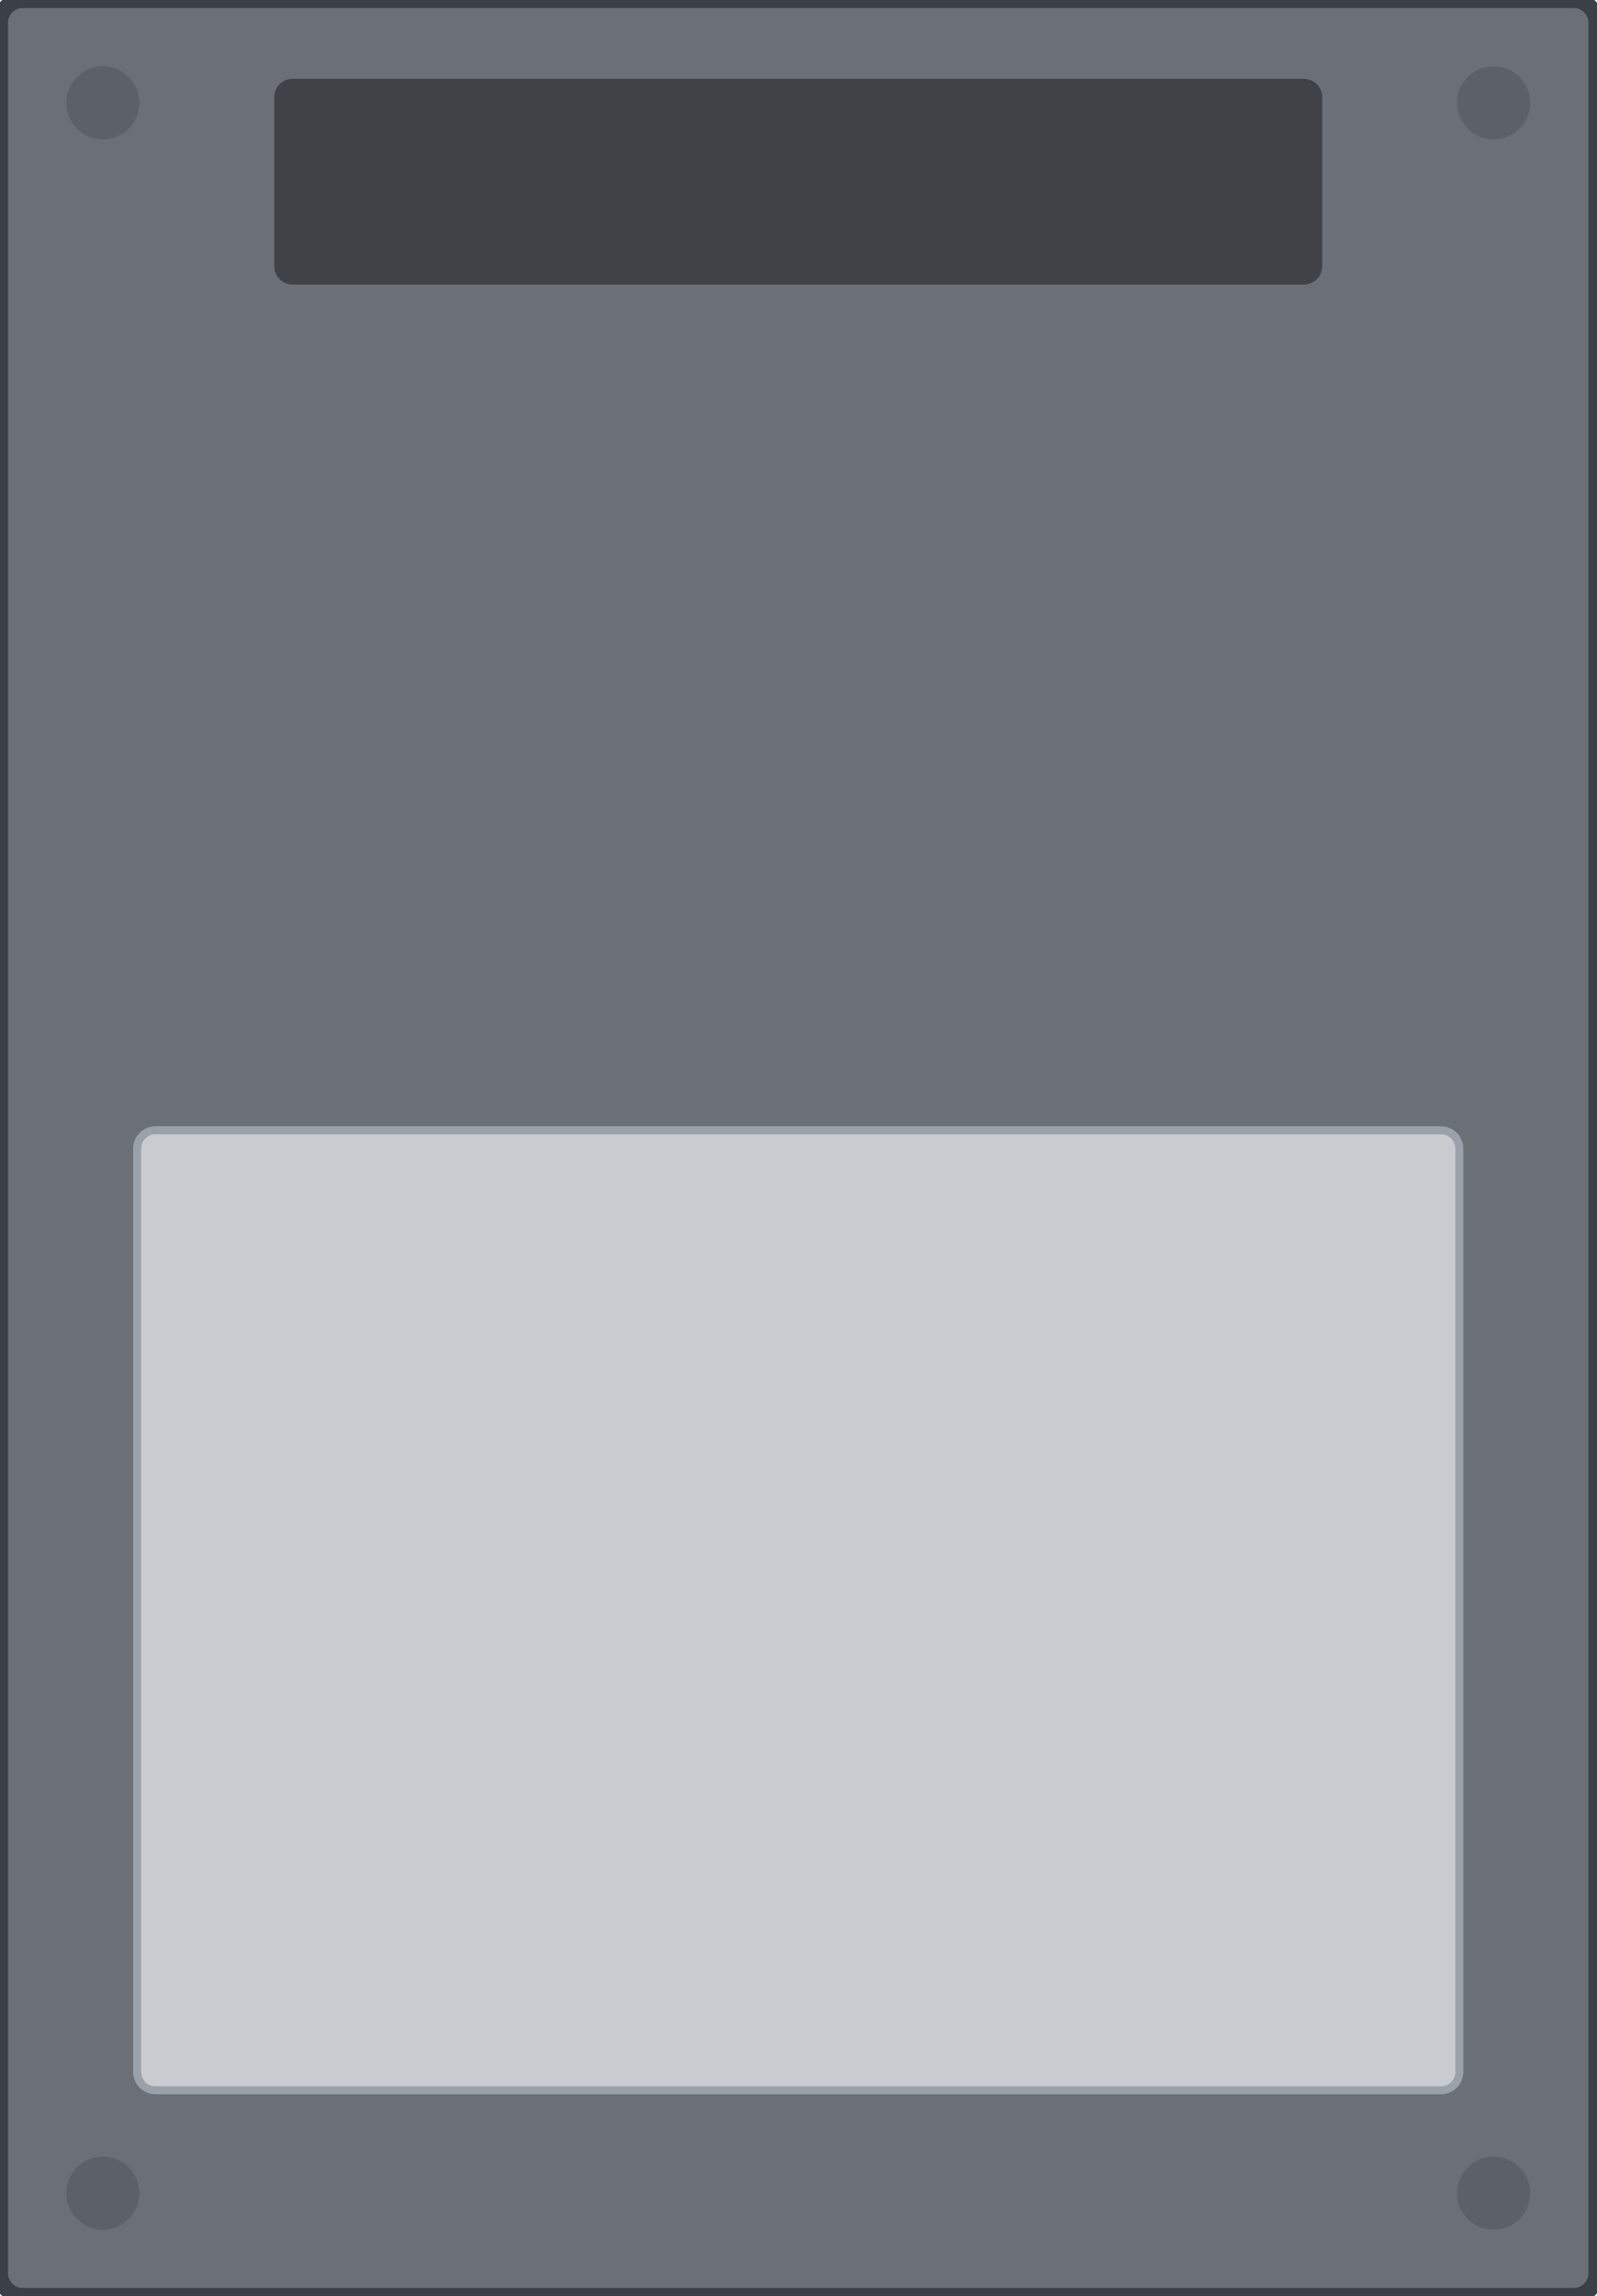
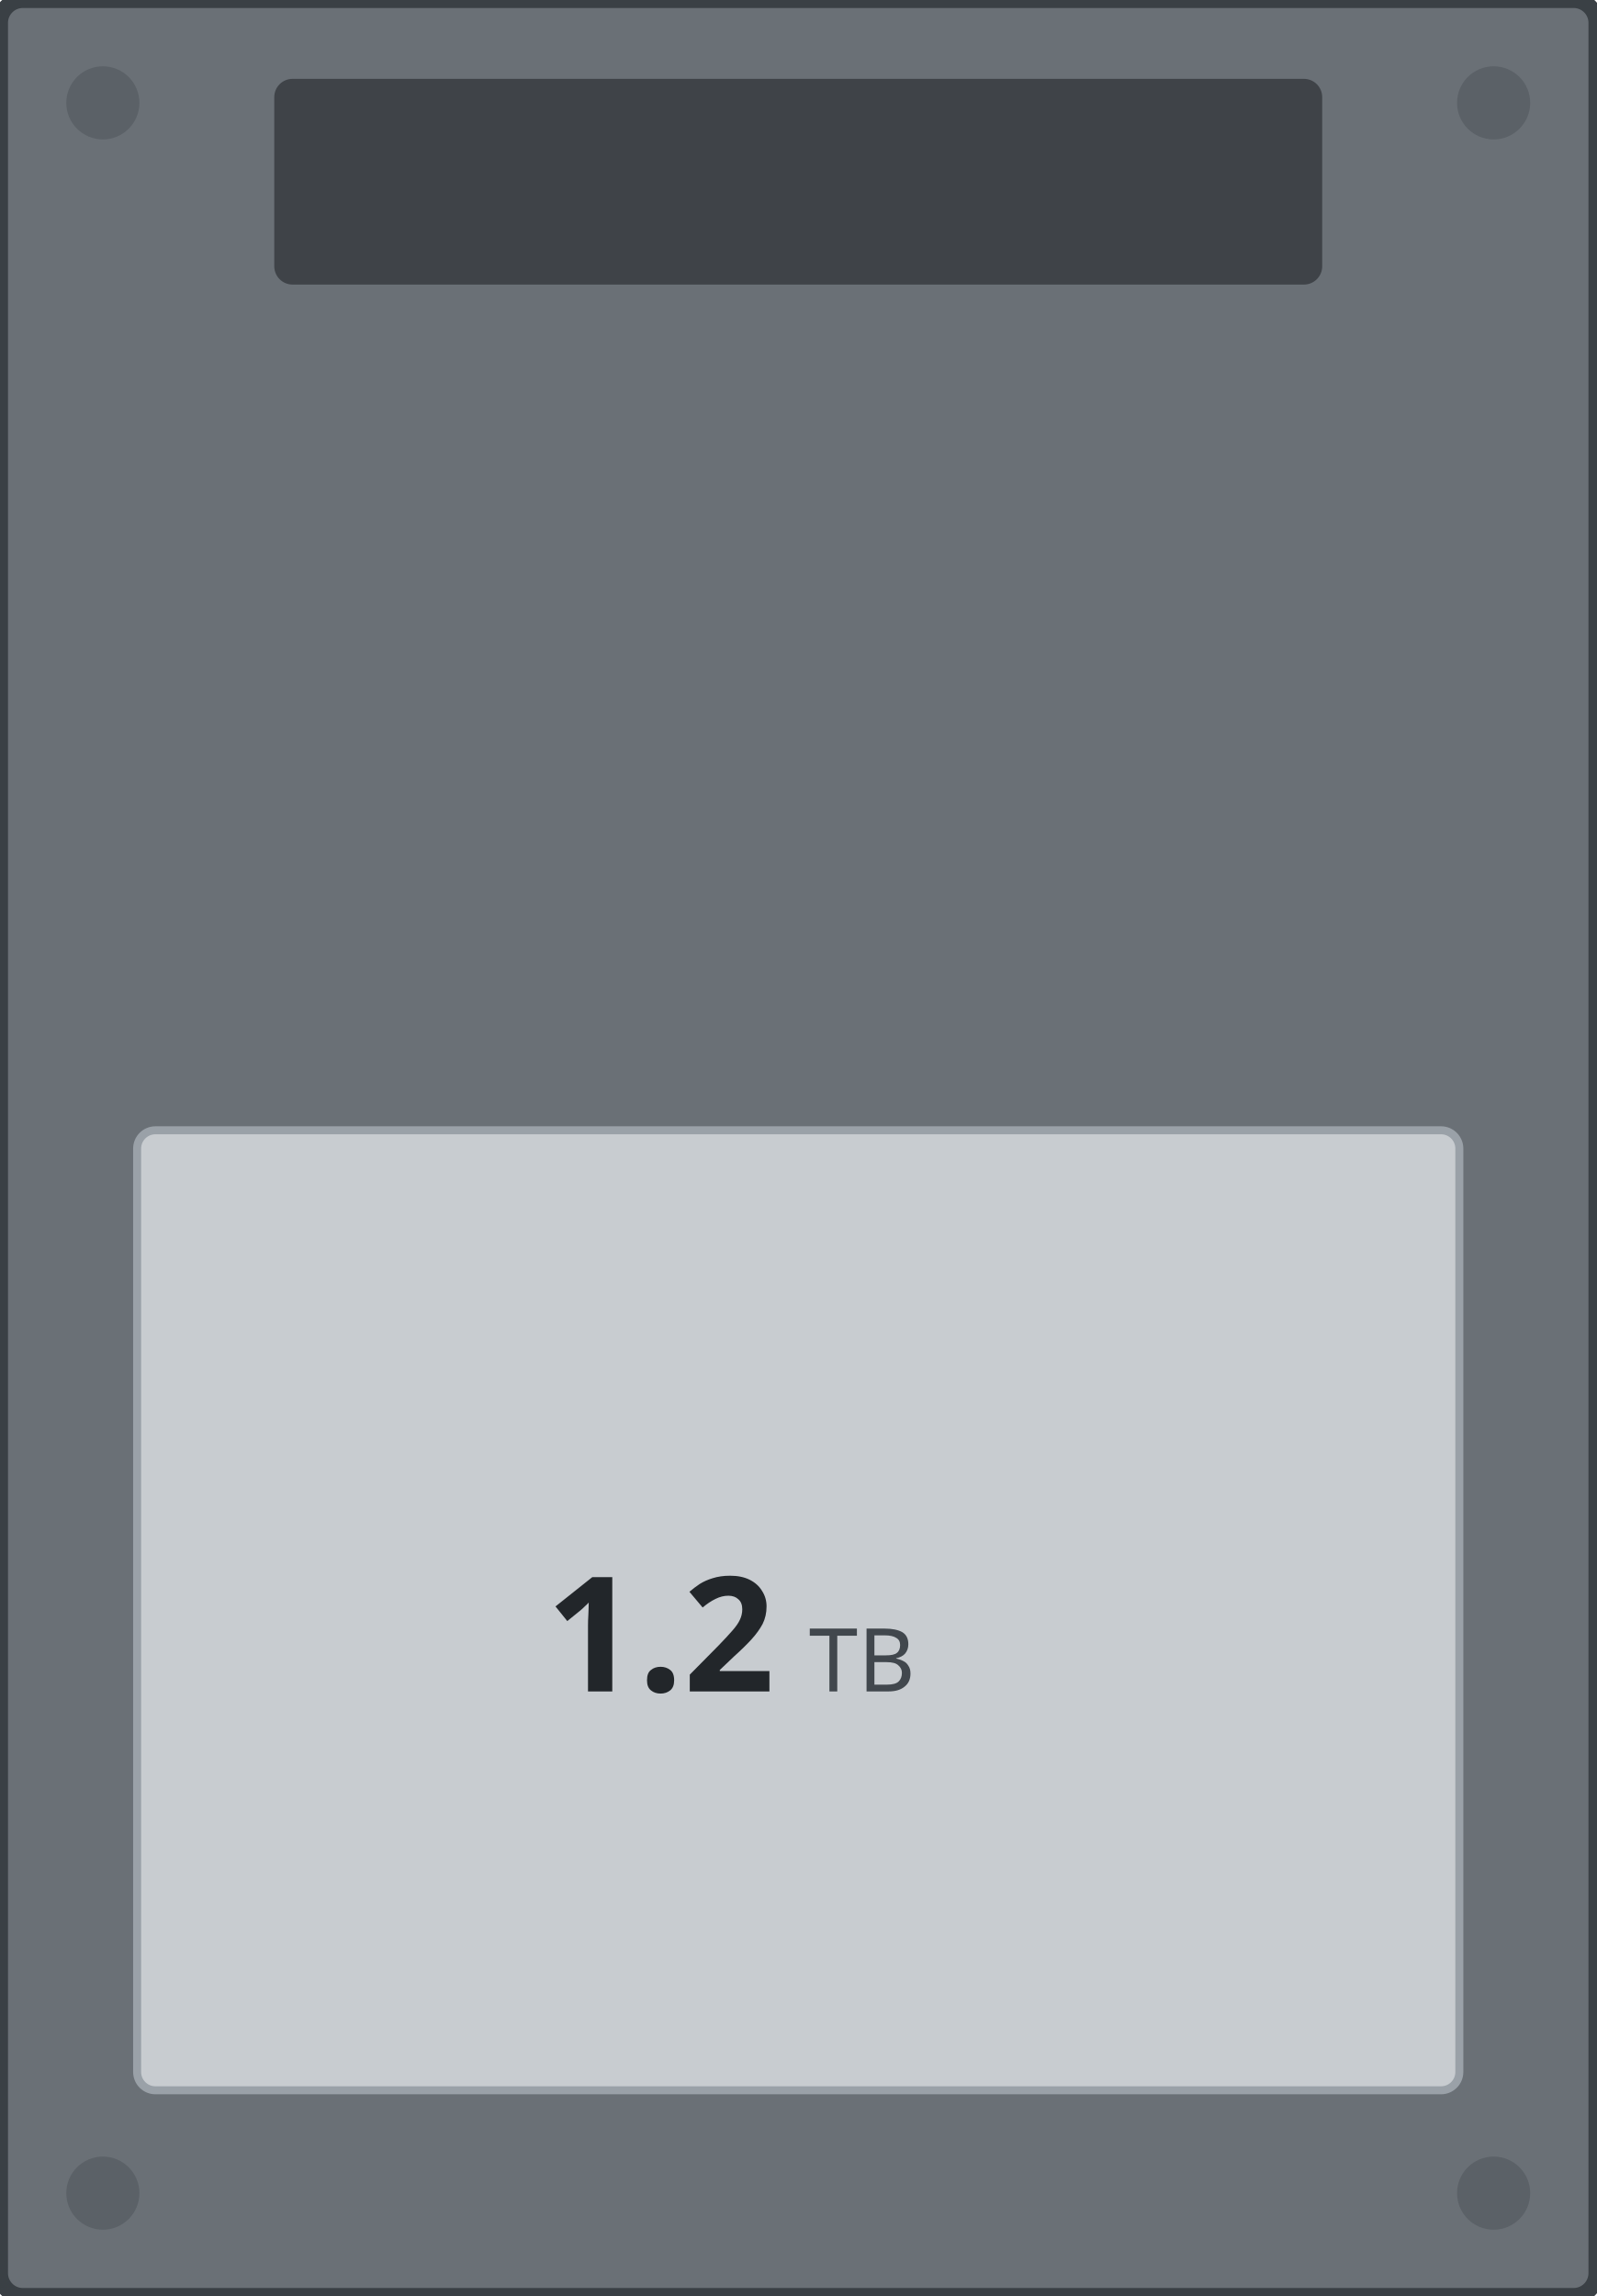
<svg xmlns="http://www.w3.org/2000/svg" width="69.85mm" height="100.45mm" viewBox="0 0 69.85 100.45">
  <g id="body">
    <rect x="0" y="0.0" width="69.85" height="100.45" rx="1" fill="#6a7076" stroke="#3a4045" stroke-width="0.7" />
    <g fill="#5b6167">
      <circle cx="4.5" cy="95.95" r="1.6" />
      <circle cx="65.35" cy="95.95" r="1.6" />
      <circle cx="4.5" cy="4.5" r="1.6" />
      <circle cx="65.35" cy="4.5" r="1.6" />
    </g>
    <rect x="12" y="3.45" width="45.85" height="9" rx="0.8" fill="#3f4348" />
  </g>
  <rect id="label" x="6" y="49.45" width="57.85" height="42" rx="0.8" fill="#c8ccd0" stroke="#9aa1a8" stroke-width="0.35" />
+   <g id="silkscreen">
+     <text data-from="capacity" x="33.90" y="74.00" font-family="sans-serif" font-size="7.0" font-weight="bold" fill="#22262a" text-anchor="end">1.2</text>
+     <text data-from="capacity-unit" x="35.40" y="74.00" font-family="sans-serif" font-size="3.85" fill="#41474d" text-anchor="start">TB</text>
+   </g>
</svg>
